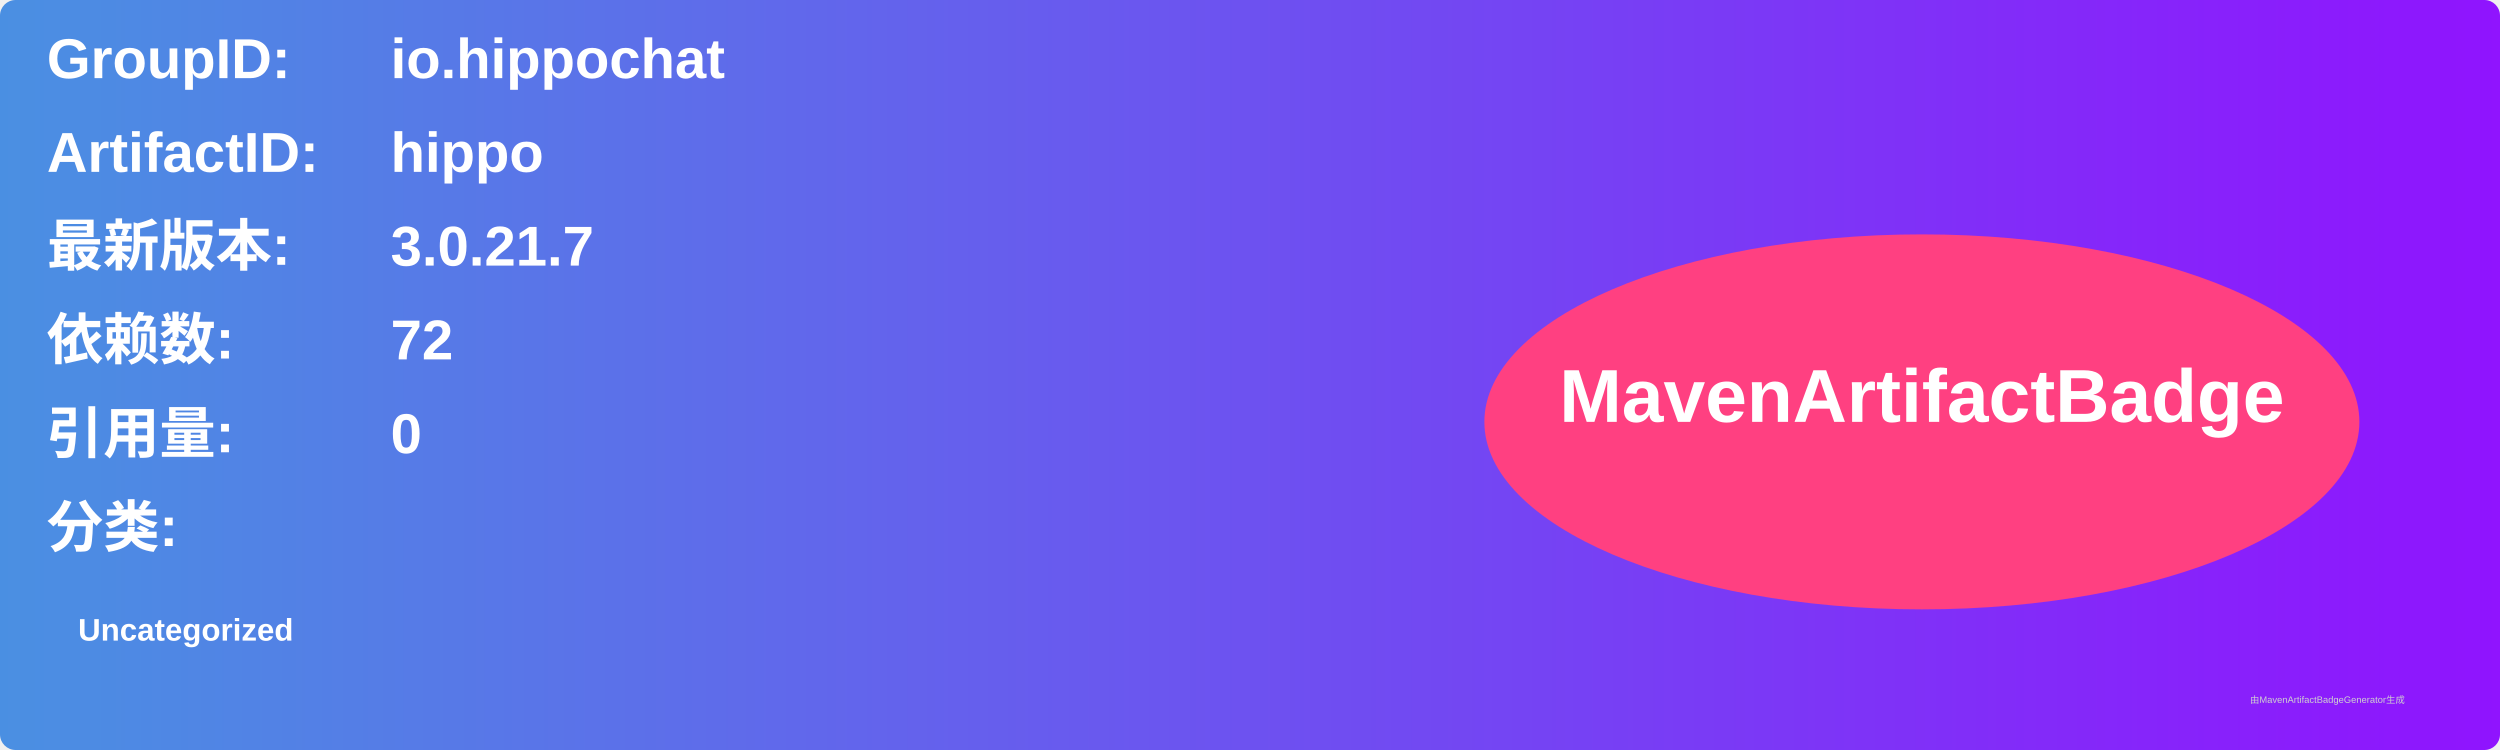
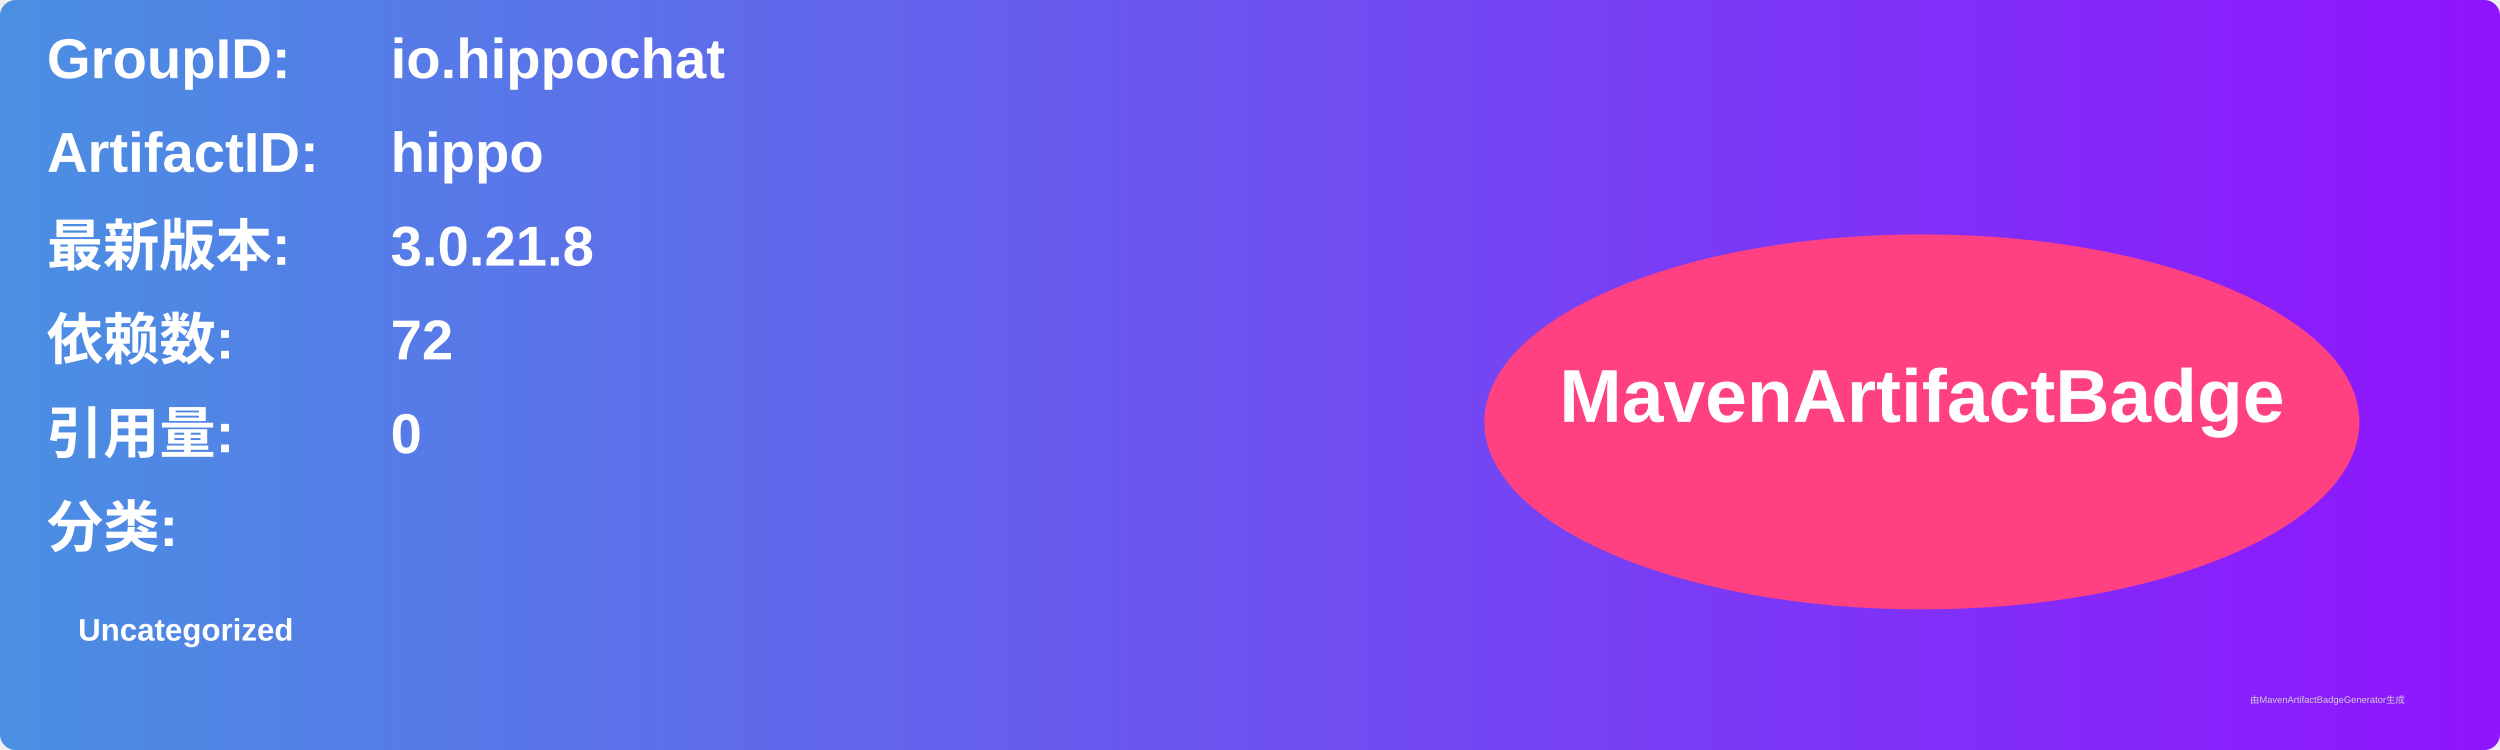
<svg xmlns="http://www.w3.org/2000/svg" width="800" height="240" viewBox="0 0 800 240">
  <linearGradient id="grad" x1="0%" y1="0%" x2="100%" y2="0%">
    <stop offset="0%" stop-color="#4a90e2" />
    <stop offset="100%" stop-color="#9013fe" />
  </linearGradient>
  <rect width="100%" height="100%" rx="5" ry="5" fill="url(#grad)" />
  <g transform="translate(15, 15)">
    <text x="0" y="10" font-family="Arial" font-size="18" fill="white" font-weight="bold" width="260">GroupID:</text>
    <text x="110" y="10" font-family="Arial" font-size="18" fill="white" font-weight="bold" width="460">io.hippochat</text>
    <text x="0" y="40" font-family="Arial" font-size="18" fill="white" font-weight="bold" width="260">ArtifactID:</text>
    <text x="110" y="40" font-family="Arial" font-size="18" fill="white" font-weight="bold" width="460">hippo</text>
    <text x="0" y="70" font-family="Arial" font-size="18" fill="white" font-weight="bold">最新版本:</text>
    <text x="110" y="70" font-family="Arial" font-size="18" fill="white" font-weight="bold">
-       <tspan font-weight="bold">3.0.21.7</tspan>
+       <tspan font-weight="bold">3.0.21.8</tspan>
    </text>
    <text x="0" y="100" font-family="Arial" font-size="18" fill="white" font-weight="bold">依赖数: </text>
    <text x="110" y="100" font-family="Arial" font-size="18" fill="white">
      <tspan font-weight="bold">72</tspan>
    </text>
    <text x="0" y="130" font-family="Arial" font-size="18" fill="white" font-weight="bold">引用量: </text>
    <text x="110" y="130" font-family="Arial" font-size="18" fill="white">
      <tspan font-weight="bold">0</tspan>
    </text>
    <text x="0" y="160" font-family="Arial" font-size="18" fill="white" font-weight="bold">分类:</text>
    <text x="10" y="190" font-family="Arial" font-size="10" fill="white">
      <tspan font-weight="bold">Uncategorized</tspan>
    </text>
    <ellipse cx="600" cy="120" rx="140" ry="60" fill="#ff4081" />
    <text x="600" y="120" text-anchor="middle" font-family="Arial" font-size="24" fill="white" font-weight="bold">MavenArtifactBadge</text>
  </g>
  <text x="720" y="225" font-family="Arial" font-size="3" fill="#d0d0d0">由MavenArtifactBadgeGenerator生成</text>
</svg>
